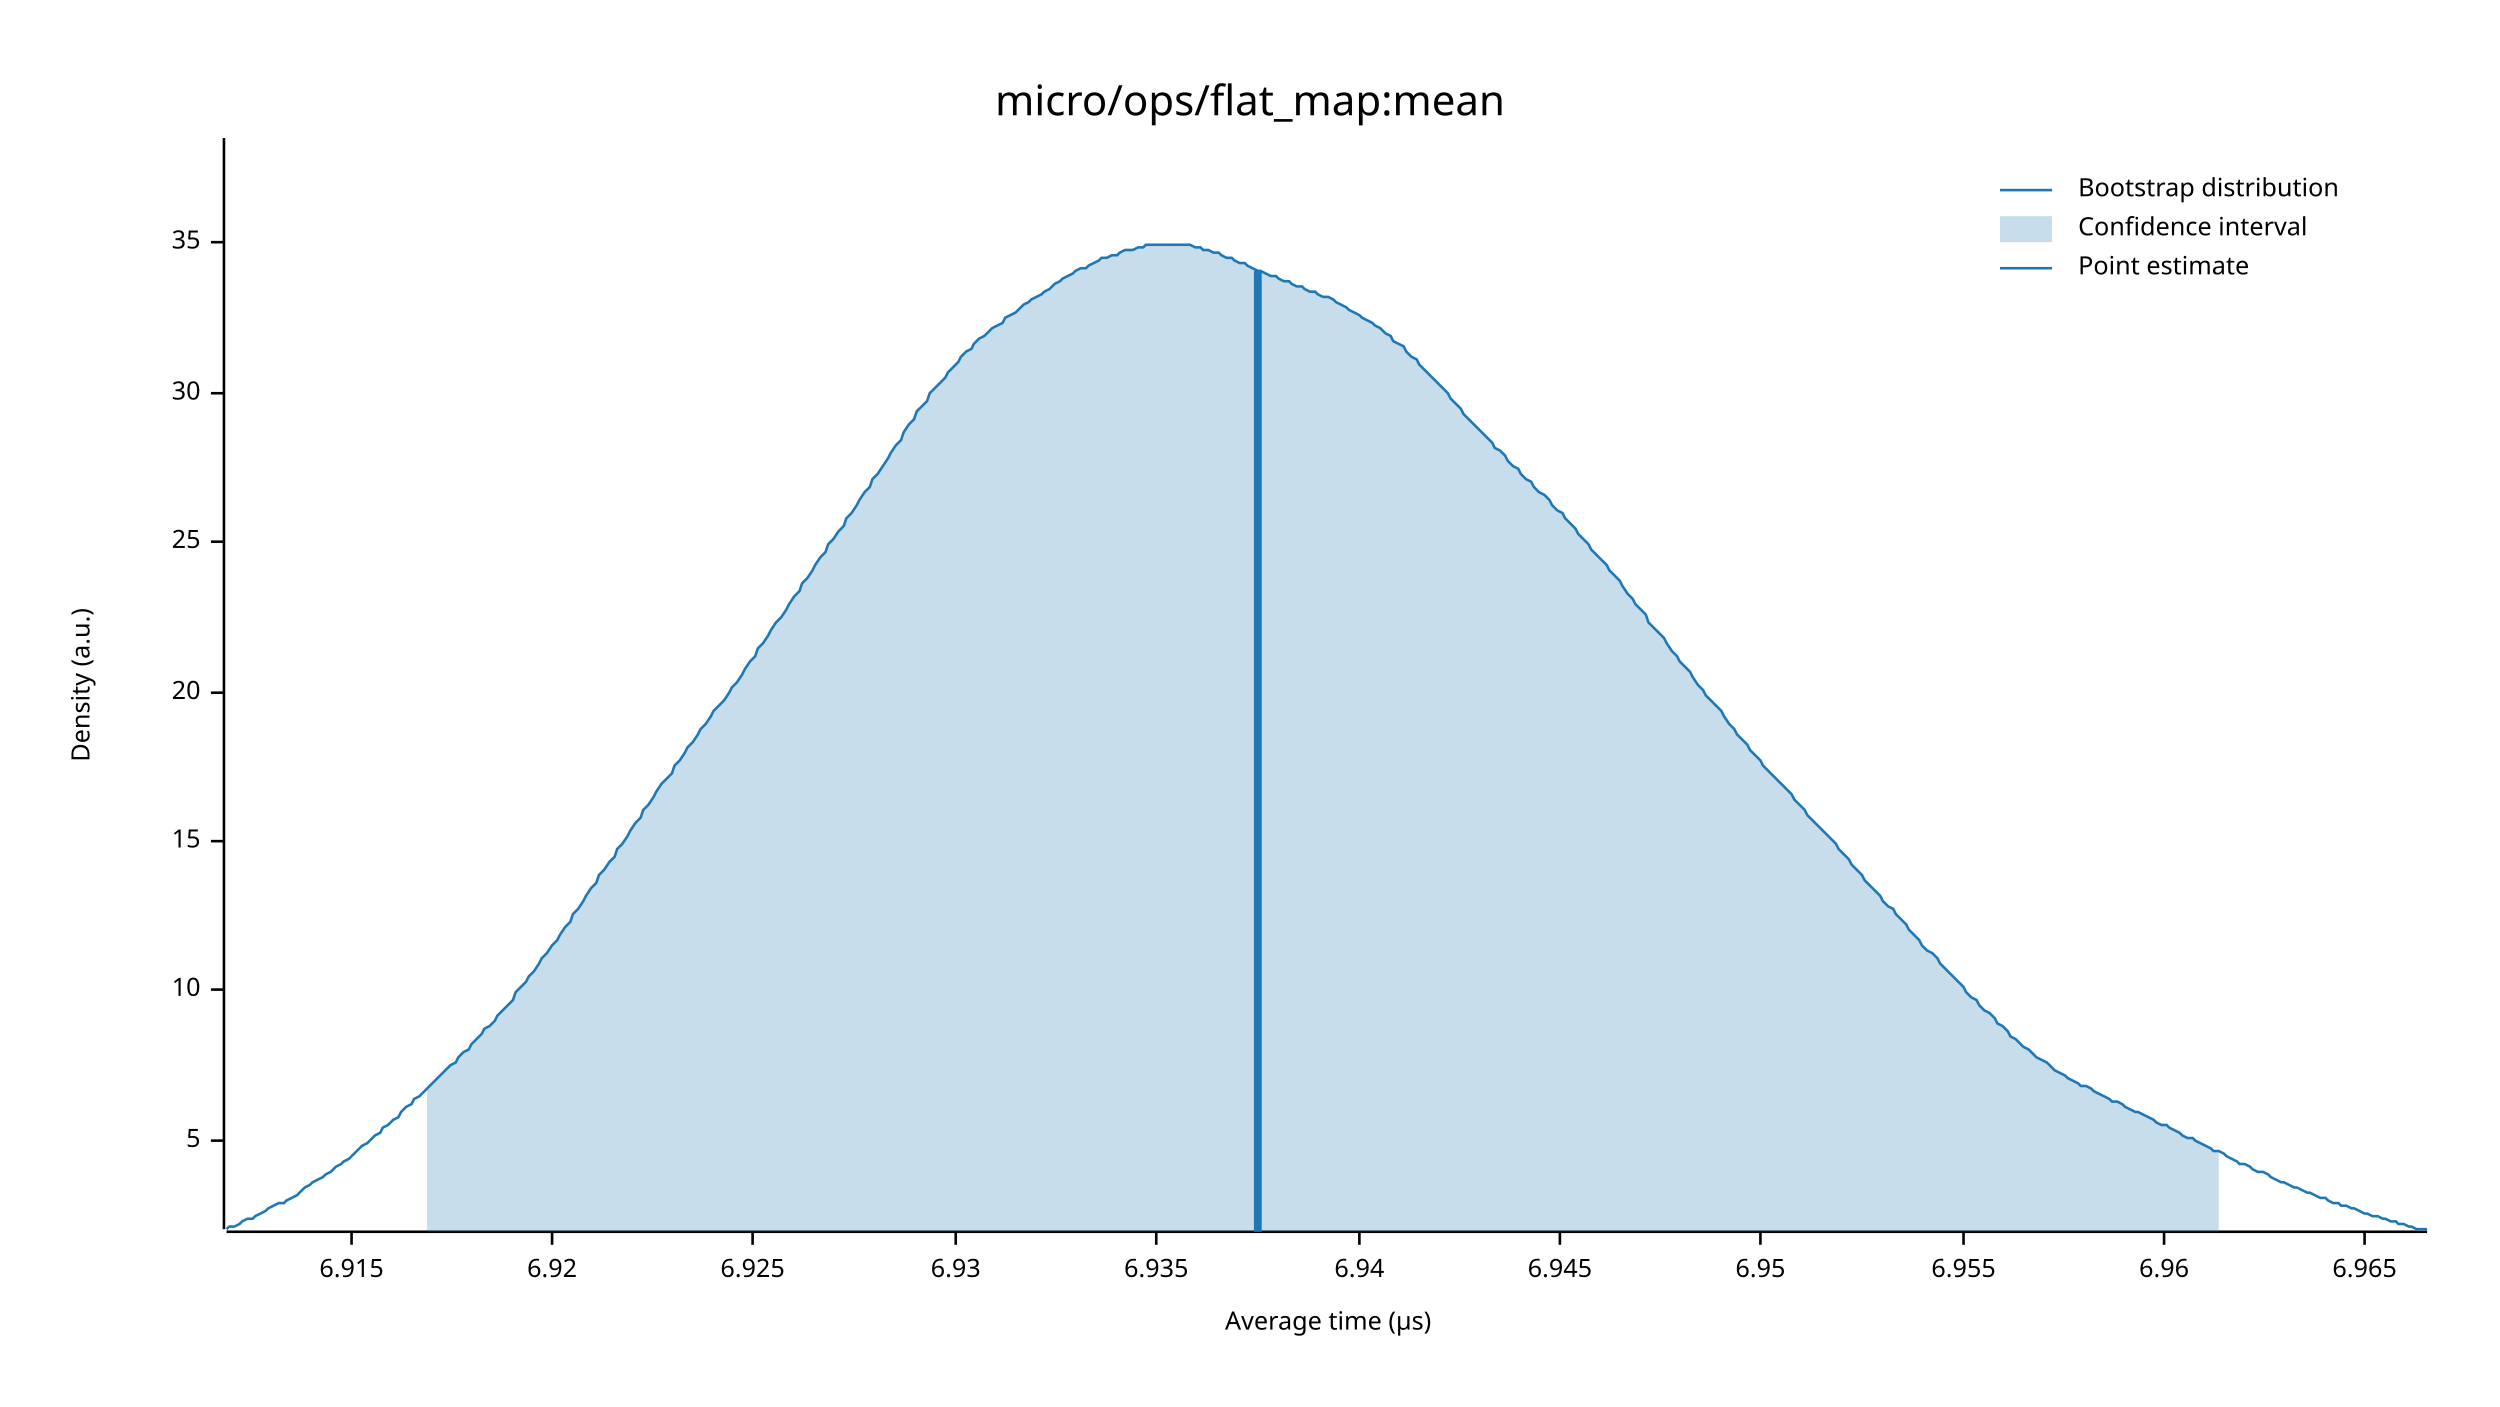
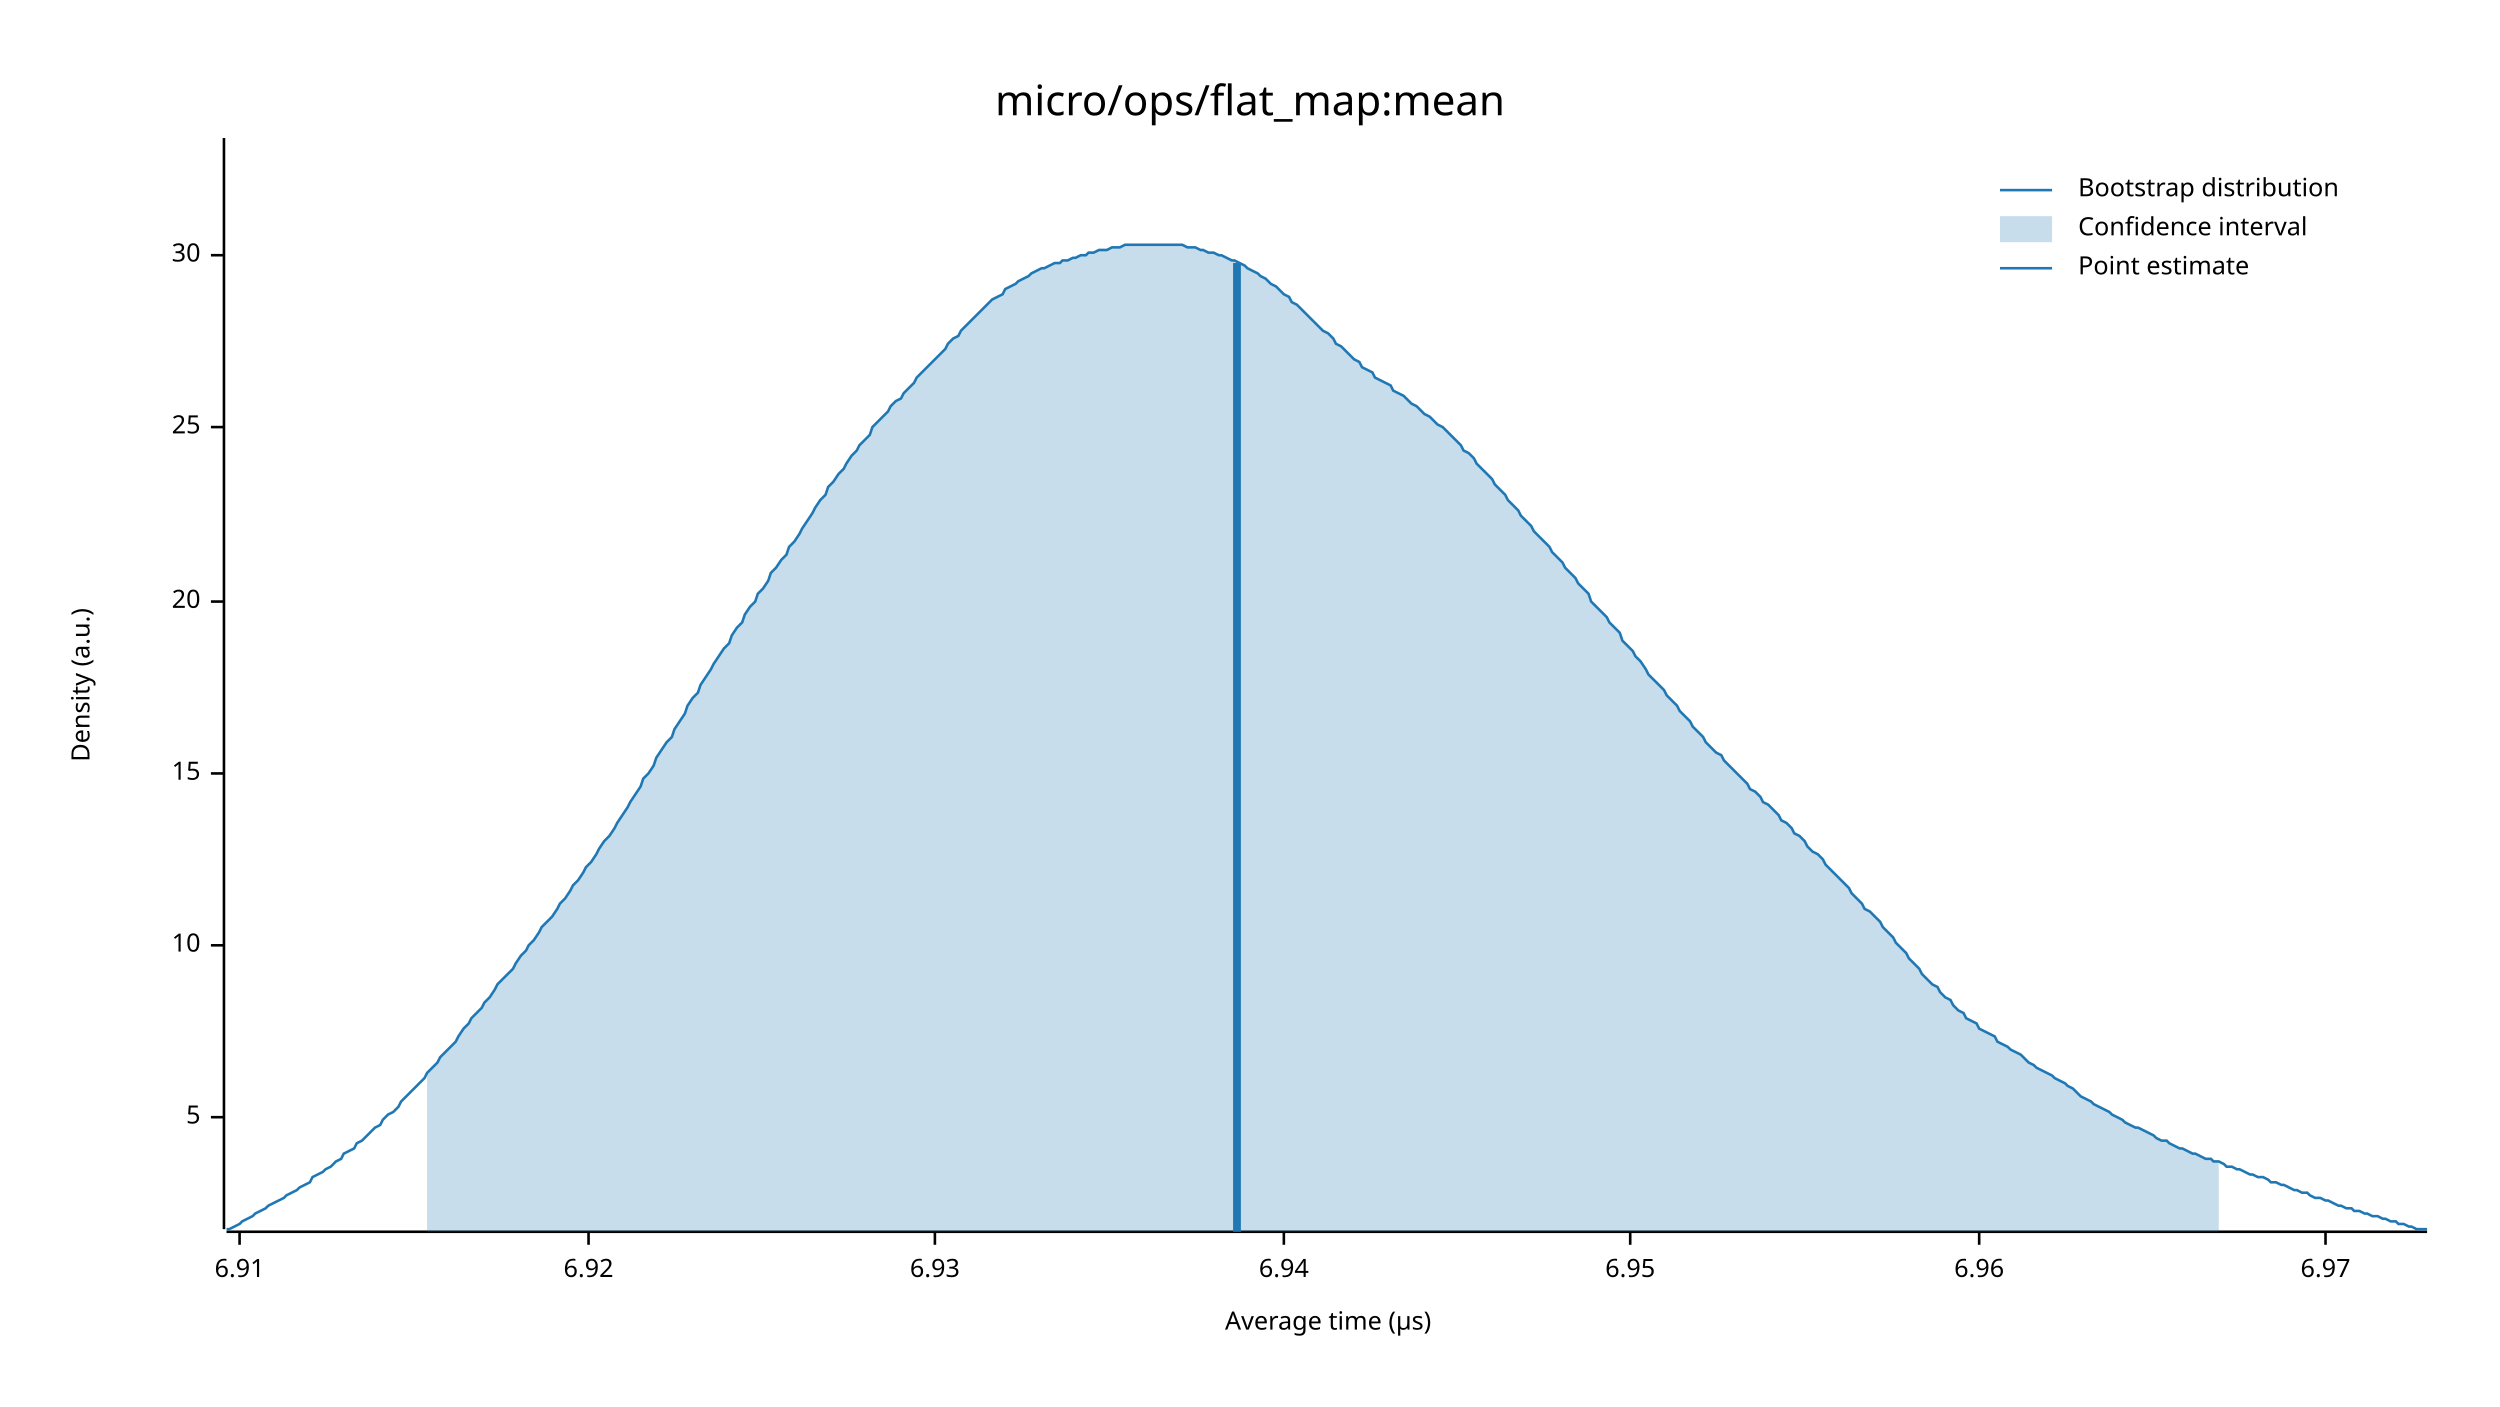
<svg xmlns="http://www.w3.org/2000/svg" width="960" height="540" viewBox="0 0 960 540">
  <text x="480" y="32" dy="0.76em" text-anchor="middle" font-family="sans-serif" font-size="16.129" opacity="1" fill="#000000">
micro/ops/flat_map:mean
</text>
  <text x="27" y="263" dy="0.76em" text-anchor="middle" font-family="sans-serif" font-size="9.677" opacity="1" fill="#000000" transform="rotate(270, 27, 263)">
Density (a.u.)
</text>
  <text x="510" y="513" dy="-0.5ex" text-anchor="middle" font-family="sans-serif" font-size="9.677" opacity="1" fill="#000000">
Average time (µs)
</text>
  <polyline fill="none" opacity="1" stroke="#000000" stroke-width="1" points="86,53 86,472 " />
-   <text x="77" y="438" dy="0.5ex" text-anchor="end" font-family="sans-serif" font-size="9.677" opacity="1" fill="#000000">
+   <text x="77" y="429" dy="0.5ex" text-anchor="end" font-family="sans-serif" font-size="9.677" opacity="1" fill="#000000">
5
</text>
-   <polyline fill="none" opacity="1" stroke="#000000" stroke-width="1" points="81,438 86,438 " />
-   <text x="77" y="380" dy="0.5ex" text-anchor="end" font-family="sans-serif" font-size="9.677" opacity="1" fill="#000000">
+   <polyline fill="none" opacity="1" stroke="#000000" stroke-width="1" points="81,429 86,429 " />
+   <text x="77" y="363" dy="0.5ex" text-anchor="end" font-family="sans-serif" font-size="9.677" opacity="1" fill="#000000">
10
</text>
-   <polyline fill="none" opacity="1" stroke="#000000" stroke-width="1" points="81,380 86,380 " />
-   <text x="77" y="323" dy="0.5ex" text-anchor="end" font-family="sans-serif" font-size="9.677" opacity="1" fill="#000000">
+   <polyline fill="none" opacity="1" stroke="#000000" stroke-width="1" points="81,363 86,363 " />
+   <text x="77" y="297" dy="0.5ex" text-anchor="end" font-family="sans-serif" font-size="9.677" opacity="1" fill="#000000">
15
</text>
-   <polyline fill="none" opacity="1" stroke="#000000" stroke-width="1" points="81,323 86,323 " />
-   <text x="77" y="266" dy="0.5ex" text-anchor="end" font-family="sans-serif" font-size="9.677" opacity="1" fill="#000000">
+   <polyline fill="none" opacity="1" stroke="#000000" stroke-width="1" points="81,297 86,297 " />
+   <text x="77" y="231" dy="0.5ex" text-anchor="end" font-family="sans-serif" font-size="9.677" opacity="1" fill="#000000">
20
</text>
-   <polyline fill="none" opacity="1" stroke="#000000" stroke-width="1" points="81,266 86,266 " />
-   <text x="77" y="208" dy="0.5ex" text-anchor="end" font-family="sans-serif" font-size="9.677" opacity="1" fill="#000000">
+   <polyline fill="none" opacity="1" stroke="#000000" stroke-width="1" points="81,231 86,231 " />
+   <text x="77" y="164" dy="0.5ex" text-anchor="end" font-family="sans-serif" font-size="9.677" opacity="1" fill="#000000">
25
</text>
-   <polyline fill="none" opacity="1" stroke="#000000" stroke-width="1" points="81,208 86,208 " />
-   <text x="77" y="151" dy="0.5ex" text-anchor="end" font-family="sans-serif" font-size="9.677" opacity="1" fill="#000000">
+   <polyline fill="none" opacity="1" stroke="#000000" stroke-width="1" points="81,164 86,164 " />
+   <text x="77" y="98" dy="0.5ex" text-anchor="end" font-family="sans-serif" font-size="9.677" opacity="1" fill="#000000">
30
</text>
-   <polyline fill="none" opacity="1" stroke="#000000" stroke-width="1" points="81,151 86,151 " />
-   <text x="77" y="93" dy="0.5ex" text-anchor="end" font-family="sans-serif" font-size="9.677" opacity="1" fill="#000000">
- 35
+   <polyline fill="none" opacity="1" stroke="#000000" stroke-width="1" points="81,98 86,98 " />
+   <polyline fill="none" opacity="1" stroke="#000000" stroke-width="1" points="87,473 932,473 " />
+   <text x="92" y="483" dy="0.76em" text-anchor="middle" font-family="sans-serif" font-size="9.677" opacity="1" fill="#000000">
+ 6.91
</text>
-   <polyline fill="none" opacity="1" stroke="#000000" stroke-width="1" points="81,93 86,93 " />
-   <polyline fill="none" opacity="1" stroke="#000000" stroke-width="1" points="87,473 932,473 " />
-   <text x="135" y="483" dy="0.76em" text-anchor="middle" font-family="sans-serif" font-size="9.677" opacity="1" fill="#000000">
- 6.915
- </text>
-   <polyline fill="none" opacity="1" stroke="#000000" stroke-width="1" points="135,473 135,478 " />
-   <text x="212" y="483" dy="0.76em" text-anchor="middle" font-family="sans-serif" font-size="9.677" opacity="1" fill="#000000">
+   <polyline fill="none" opacity="1" stroke="#000000" stroke-width="1" points="92,473 92,478 " />
+   <text x="226" y="483" dy="0.76em" text-anchor="middle" font-family="sans-serif" font-size="9.677" opacity="1" fill="#000000">
6.92
</text>
-   <polyline fill="none" opacity="1" stroke="#000000" stroke-width="1" points="212,473 212,478 " />
-   <text x="289" y="483" dy="0.76em" text-anchor="middle" font-family="sans-serif" font-size="9.677" opacity="1" fill="#000000">
- 6.925
- </text>
-   <polyline fill="none" opacity="1" stroke="#000000" stroke-width="1" points="289,473 289,478 " />
-   <text x="367" y="483" dy="0.76em" text-anchor="middle" font-family="sans-serif" font-size="9.677" opacity="1" fill="#000000">
+   <polyline fill="none" opacity="1" stroke="#000000" stroke-width="1" points="226,473 226,478 " />
+   <text x="359" y="483" dy="0.76em" text-anchor="middle" font-family="sans-serif" font-size="9.677" opacity="1" fill="#000000">
6.93
</text>
-   <polyline fill="none" opacity="1" stroke="#000000" stroke-width="1" points="367,473 367,478 " />
-   <text x="444" y="483" dy="0.76em" text-anchor="middle" font-family="sans-serif" font-size="9.677" opacity="1" fill="#000000">
- 6.935
- </text>
-   <polyline fill="none" opacity="1" stroke="#000000" stroke-width="1" points="444,473 444,478 " />
-   <text x="522" y="483" dy="0.76em" text-anchor="middle" font-family="sans-serif" font-size="9.677" opacity="1" fill="#000000">
+   <polyline fill="none" opacity="1" stroke="#000000" stroke-width="1" points="359,473 359,478 " />
+   <text x="493" y="483" dy="0.76em" text-anchor="middle" font-family="sans-serif" font-size="9.677" opacity="1" fill="#000000">
6.94
</text>
-   <polyline fill="none" opacity="1" stroke="#000000" stroke-width="1" points="522,473 522,478 " />
-   <text x="599" y="483" dy="0.76em" text-anchor="middle" font-family="sans-serif" font-size="9.677" opacity="1" fill="#000000">
- 6.945
- </text>
-   <polyline fill="none" opacity="1" stroke="#000000" stroke-width="1" points="599,473 599,478 " />
-   <text x="676" y="483" dy="0.76em" text-anchor="middle" font-family="sans-serif" font-size="9.677" opacity="1" fill="#000000">
+   <polyline fill="none" opacity="1" stroke="#000000" stroke-width="1" points="493,473 493,478 " />
+   <text x="626" y="483" dy="0.76em" text-anchor="middle" font-family="sans-serif" font-size="9.677" opacity="1" fill="#000000">
6.95
</text>
-   <polyline fill="none" opacity="1" stroke="#000000" stroke-width="1" points="676,473 676,478 " />
-   <text x="754" y="483" dy="0.76em" text-anchor="middle" font-family="sans-serif" font-size="9.677" opacity="1" fill="#000000">
- 6.955
- </text>
-   <polyline fill="none" opacity="1" stroke="#000000" stroke-width="1" points="754,473 754,478 " />
-   <text x="831" y="483" dy="0.76em" text-anchor="middle" font-family="sans-serif" font-size="9.677" opacity="1" fill="#000000">
+   <polyline fill="none" opacity="1" stroke="#000000" stroke-width="1" points="626,473 626,478 " />
+   <text x="760" y="483" dy="0.76em" text-anchor="middle" font-family="sans-serif" font-size="9.677" opacity="1" fill="#000000">
6.96
</text>
-   <polyline fill="none" opacity="1" stroke="#000000" stroke-width="1" points="831,473 831,478 " />
-   <text x="908" y="483" dy="0.76em" text-anchor="middle" font-family="sans-serif" font-size="9.677" opacity="1" fill="#000000">
- 6.965
+   <polyline fill="none" opacity="1" stroke="#000000" stroke-width="1" points="760,473 760,478 " />
+   <text x="893" y="483" dy="0.76em" text-anchor="middle" font-family="sans-serif" font-size="9.677" opacity="1" fill="#000000">
+ 6.97
</text>
-   <polyline fill="none" opacity="1" stroke="#000000" stroke-width="1" points="908,473 908,478 " />
-   <polyline fill="none" opacity="1" stroke="#1F78B4" stroke-width="1" points="87,472 88,471 90,471 92,470 93,469 95,468 97,468 98,467 100,466 102,465 103,464 105,463 107,462 109,462 110,461 112,460 114,459 115,458 117,456 119,455 120,454 122,453 124,452 125,451 127,450 129,448 131,447 132,446 134,445 136,443 137,442 139,440 141,439 142,438 144,436 146,435 147,433 149,432 151,430 153,429 154,427 156,425 158,424 159,422 161,421 163,419 164,418 166,416 168,414 169,413 171,411 173,409 175,408 176,406 178,404 180,403 181,401 183,399 185,397 186,395 188,394 190,392 191,390 193,388 195,386 197,384 198,381 200,379 202,377 203,375 205,373 207,370 208,368 210,366 212,363 214,361 215,359 217,356 219,354 220,351 222,349 224,346 225,344 227,341 229,339 230,336 232,334 234,331 236,329 237,326 239,324 241,321 242,319 244,316 246,314 247,311 249,309 251,306 252,304 254,301 256,299 258,297 259,294 261,292 263,289 264,287 266,285 268,282 269,280 271,278 273,275 274,273 276,271 278,269 280,266 281,264 283,262 285,259 286,257 288,254 290,252 291,249 293,247 295,244 296,242 298,239 300,237 302,234 303,232 305,229 307,227 308,224 310,222 312,219 313,217 315,214 317,212 318,209 320,207 322,204 324,202 325,199 327,197 329,194 330,192 332,189 334,187 335,184 337,182 339,179 341,176 342,174 344,171 346,169 347,166 349,163 351,161 352,158 354,156 356,154 357,151 359,149 361,147 363,145 364,143 366,141 368,139 369,137 371,135 373,134 374,132 376,130 378,129 379,128 381,126 383,125 385,124 386,122 388,121 390,120 391,119 393,117 395,116 396,115 398,114 400,113 401,112 403,111 405,109 407,108 408,107 410,106 412,105 413,104 415,103 417,103 418,102 420,101 422,100 423,99 425,99 427,98 429,98 430,97 432,96 434,96 435,96 437,95 439,95 440,94 442,94 444,94 445,94 447,94 449,94 451,94 452,94 454,94 456,94 457,94 459,95 461,95 462,96 464,96 466,97 468,97 469,98 471,99 473,99 474,100 476,101 478,101 479,102 481,103 483,104 484,104 486,105 488,106 490,106 491,107 493,108 495,108 496,109 498,110 500,110 501,111 503,112 505,112 506,113 508,114 510,114 512,115 513,116 515,117 517,118 518,119 520,120 522,121 523,122 525,123 527,124 528,125 530,126 532,128 534,129 535,131 537,132 539,133 540,135 542,137 544,138 545,140 547,142 549,144 550,145 552,147 554,149 556,151 557,153 559,155 561,157 562,159 564,161 566,163 567,164 569,166 571,168 573,170 574,172 576,173 578,175 579,177 581,179 583,180 584,182 586,184 588,185 589,187 591,189 593,190 595,192 596,194 598,196 600,197 601,199 603,201 605,203 606,205 608,207 610,209 611,211 613,213 615,215 617,217 618,219 620,221 622,223 623,225 625,228 627,230 628,232 630,234 632,236 633,239 635,241 637,243 639,245 640,247 642,250 644,252 645,254 647,256 649,258 650,260 652,263 654,265 655,267 657,269 659,271 661,273 662,275 664,278 666,280 667,282 669,284 671,286 672,288 674,290 676,292 677,294 679,296 681,298 683,300 684,301 686,303 688,305 689,307 691,309 693,311 694,313 696,315 698,317 700,319 701,320 703,322 705,324 706,326 708,328 710,330 711,332 713,334 715,336 716,338 718,340 720,342 722,344 723,346 725,348 727,349 728,351 730,353 732,355 733,357 735,359 737,361 738,363 740,365 742,366 744,368 745,370 747,372 749,374 750,375 752,377 754,379 755,381 757,383 759,384 760,386 762,388 764,389 766,391 767,393 769,394 771,396 772,398 774,399 776,401 777,402 779,403 781,405 782,406 784,407 786,408 788,410 789,411 791,412 793,413 794,414 796,415 798,416 799,417 801,417 803,418 804,419 806,420 808,421 810,422 811,423 813,423 815,424 816,425 818,426 820,427 821,427 823,428 825,429 827,430 828,431 830,432 832,432 833,433 835,434 837,435 838,436 840,437 842,437 843,438 845,439 847,440 849,441 850,442 852,442 854,443 855,444 857,445 859,446 860,447 862,447 864,448 865,449 867,450 869,450 871,451 872,452 874,453 876,454 877,454 879,455 881,456 882,456 884,457 886,458 887,458 889,459 891,460 893,460 894,461 896,462 898,462 899,463 901,463 903,464 904,464 906,465 908,466 909,466 911,467 913,467 915,468 916,468 918,469 920,469 921,470 923,470 925,471 926,471 928,472 930,472 932,472 " />
-   <polygon opacity="0.25" fill="#1F78B4" points="164,418 166,416 168,414 169,413 171,411 173,409 175,408 176,406 178,404 180,403 181,401 183,399 185,397 186,395 188,394 190,392 191,390 193,388 195,386 197,384 198,381 200,379 202,377 203,375 205,373 207,370 208,368 210,366 212,363 214,361 215,359 217,356 219,354 220,351 222,349 224,346 225,344 227,341 229,339 230,336 232,334 234,331 236,329 237,326 239,324 241,321 242,319 244,316 246,314 247,311 249,309 251,306 252,304 254,301 256,299 258,297 259,294 261,292 263,289 264,287 266,285 268,282 269,280 271,278 273,275 274,273 276,271 278,269 280,266 281,264 283,262 285,259 286,257 288,254 290,252 291,249 293,247 295,244 296,242 298,239 300,237 302,234 303,232 305,229 307,227 308,224 310,222 312,219 313,217 315,214 317,212 318,209 320,207 322,204 324,202 325,199 327,197 329,194 330,192 332,189 334,187 335,184 337,182 339,179 341,176 342,174 344,171 346,169 347,166 349,163 351,161 352,158 354,156 356,154 357,151 359,149 361,147 363,145 364,143 366,141 368,139 369,137 371,135 373,134 374,132 376,130 378,129 379,128 381,126 383,125 385,124 386,122 388,121 390,120 391,119 393,117 395,116 396,115 398,114 400,113 401,112 403,111 405,109 407,108 408,107 410,106 412,105 413,104 415,103 417,103 418,102 420,101 422,100 423,99 425,99 427,98 429,98 430,97 432,96 434,96 435,96 437,95 439,95 440,94 442,94 444,94 445,94 447,94 449,94 451,94 452,94 454,94 456,94 457,94 459,95 461,95 462,96 464,96 466,97 468,97 469,98 471,99 473,99 474,100 476,101 478,101 479,102 481,103 483,104 484,104 486,105 488,106 490,106 491,107 493,108 495,108 496,109 498,110 500,110 501,111 503,112 505,112 506,113 508,114 510,114 512,115 513,116 515,117 517,118 518,119 520,120 522,121 523,122 525,123 527,124 528,125 530,126 532,128 534,129 535,131 537,132 539,133 540,135 542,137 544,138 545,140 547,142 549,144 550,145 552,147 554,149 556,151 557,153 559,155 561,157 562,159 564,161 566,163 567,164 569,166 571,168 573,170 574,172 576,173 578,175 579,177 581,179 583,180 584,182 586,184 588,185 589,187 591,189 593,190 595,192 596,194 598,196 600,197 601,199 603,201 605,203 606,205 608,207 610,209 611,211 613,213 615,215 617,217 618,219 620,221 622,223 623,225 625,228 627,230 628,232 630,234 632,236 633,239 635,241 637,243 639,245 640,247 642,250 644,252 645,254 647,256 649,258 650,260 652,263 654,265 655,267 657,269 659,271 661,273 662,275 664,278 666,280 667,282 669,284 671,286 672,288 674,290 676,292 677,294 679,296 681,298 683,300 684,301 686,303 688,305 689,307 691,309 693,311 694,313 696,315 698,317 700,319 701,320 703,322 705,324 706,326 708,328 710,330 711,332 713,334 715,336 716,338 718,340 720,342 722,344 723,346 725,348 727,349 728,351 730,353 732,355 733,357 735,359 737,361 738,363 740,365 742,366 744,368 745,370 747,372 749,374 750,375 752,377 754,379 755,381 757,383 759,384 760,386 762,388 764,389 766,391 767,393 769,394 771,396 772,398 774,399 776,401 777,402 779,403 781,405 782,406 784,407 786,408 788,410 789,411 791,412 793,413 794,414 796,415 798,416 799,417 801,417 803,418 804,419 806,420 808,421 810,422 811,423 813,423 815,424 816,425 818,426 820,427 821,427 823,428 825,429 827,430 828,431 830,432 832,432 833,433 835,434 837,435 838,436 840,437 842,437 843,438 845,439 847,440 849,441 850,442 852,442 852,473 164,473 " />
-   <polyline fill="none" opacity="1" stroke="#1F78B4" stroke-width="3" points="483,473 483,104 " />
+   <polyline fill="none" opacity="1" stroke="#000000" stroke-width="1" points="893,473 893,478 " />
+   <polyline fill="none" opacity="1" stroke="#1F78B4" stroke-width="1" points="87,472 88,472 90,471 92,470 93,469 95,468 97,467 98,466 100,465 102,464 103,463 105,462 107,461 109,460 110,459 112,458 114,457 115,456 117,455 119,454 120,452 122,451 124,450 125,449 127,448 129,446 131,445 132,443 134,442 136,441 137,439 139,438 141,436 142,435 144,433 146,432 147,430 149,428 151,427 153,425 154,423 156,421 158,419 159,418 161,416 163,414 164,412 166,410 168,408 169,406 171,404 173,402 175,400 176,398 178,395 180,393 181,391 183,389 185,387 186,385 188,383 190,380 191,378 193,376 195,374 197,372 198,370 200,367 202,365 203,363 205,361 207,358 208,356 210,354 212,352 214,349 215,347 217,345 219,342 220,340 222,338 224,335 225,333 227,331 229,328 230,326 232,323 234,321 236,318 237,316 239,313 241,310 242,308 244,305 246,302 247,299 249,297 251,294 252,291 254,288 256,285 258,283 259,280 261,277 263,274 264,271 266,268 268,266 269,263 271,260 273,257 274,255 276,252 278,249 280,247 281,244 283,241 285,239 286,236 288,233 290,231 291,228 293,226 295,223 296,220 298,218 300,215 302,213 303,210 305,208 307,205 308,203 310,200 312,197 313,195 315,192 317,190 318,187 320,185 322,182 324,180 325,178 327,175 329,173 330,171 332,169 334,167 335,164 337,162 339,160 341,158 342,156 344,154 346,153 347,151 349,149 351,147 352,145 354,143 356,141 357,140 359,138 361,136 363,134 364,132 366,130 368,129 369,127 371,125 373,123 374,122 376,120 378,118 379,117 381,115 383,114 385,113 386,111 388,110 390,109 391,108 393,107 395,106 396,105 398,104 400,103 401,103 403,102 405,101 407,101 408,100 410,100 412,99 413,99 415,98 417,98 418,97 420,97 422,96 423,96 425,96 427,95 429,95 430,95 432,94 434,94 435,94 437,94 439,94 440,94 442,94 444,94 445,94 447,94 449,94 451,94 452,94 454,94 456,95 457,95 459,95 461,96 462,96 464,97 466,97 468,98 469,98 471,99 473,100 474,100 476,101 478,102 479,103 481,104 483,105 484,106 486,107 488,109 490,110 491,111 493,113 495,114 496,116 498,117 500,119 501,120 503,122 505,124 506,125 508,127 510,128 512,130 513,132 515,133 517,135 518,136 520,138 522,139 523,141 525,142 527,143 528,145 530,146 532,147 534,148 535,150 537,151 539,152 540,153 542,155 544,156 545,157 547,159 549,160 550,161 552,163 554,164 556,166 557,167 559,169 561,171 562,173 564,174 566,176 567,178 569,180 571,182 573,184 574,186 576,188 578,190 579,192 581,194 583,196 584,198 586,200 588,202 589,204 591,206 593,208 595,210 596,212 598,214 600,216 601,218 603,220 605,222 606,224 608,226 610,228 611,231 613,233 615,235 617,237 618,239 620,241 622,243 623,246 625,248 627,250 628,252 630,254 632,257 633,259 635,261 637,263 639,265 640,267 642,269 644,271 645,273 647,275 649,277 650,279 652,281 654,283 655,285 657,287 659,289 661,290 662,292 664,294 666,296 667,297 669,299 671,301 672,303 674,304 676,306 677,308 679,309 681,311 683,313 684,315 686,316 688,318 689,320 691,321 693,323 694,325 696,327 698,328 700,330 701,332 703,334 705,336 706,337 708,339 710,341 711,343 713,345 715,347 716,349 718,350 720,352 722,354 723,356 725,358 727,360 728,362 730,364 732,366 733,368 735,370 737,372 738,374 740,376 742,378 744,379 745,381 747,383 749,384 750,386 752,388 754,389 755,391 757,392 759,393 760,395 762,396 764,397 766,398 767,400 769,401 771,402 772,403 774,404 776,405 777,406 779,408 781,409 782,410 784,411 786,412 788,413 789,414 791,415 793,416 794,417 796,418 798,420 799,421 801,422 803,423 804,424 806,425 808,426 810,427 811,428 813,429 815,430 816,431 818,432 820,433 821,433 823,434 825,435 827,436 828,437 830,438 832,438 833,439 835,440 837,441 838,441 840,442 842,443 843,443 845,444 847,445 849,445 850,446 852,446 854,447 855,448 857,448 859,449 860,449 862,450 864,451 865,451 867,452 869,452 871,453 872,454 874,454 876,455 877,455 879,456 881,457 882,457 884,458 886,458 887,459 889,460 891,460 893,461 894,461 896,462 898,463 899,463 901,464 903,464 904,465 906,465 908,466 909,466 911,467 913,467 915,468 916,468 918,469 920,469 921,470 923,470 925,471 926,471 928,472 930,472 932,472 " />
+   <polygon opacity="0.25" fill="#1F78B4" points="164,412 166,410 168,408 169,406 171,404 173,402 175,400 176,398 178,395 180,393 181,391 183,389 185,387 186,385 188,383 190,380 191,378 193,376 195,374 197,372 198,370 200,367 202,365 203,363 205,361 207,358 208,356 210,354 212,352 214,349 215,347 217,345 219,342 220,340 222,338 224,335 225,333 227,331 229,328 230,326 232,323 234,321 236,318 237,316 239,313 241,310 242,308 244,305 246,302 247,299 249,297 251,294 252,291 254,288 256,285 258,283 259,280 261,277 263,274 264,271 266,268 268,266 269,263 271,260 273,257 274,255 276,252 278,249 280,247 281,244 283,241 285,239 286,236 288,233 290,231 291,228 293,226 295,223 296,220 298,218 300,215 302,213 303,210 305,208 307,205 308,203 310,200 312,197 313,195 315,192 317,190 318,187 320,185 322,182 324,180 325,178 327,175 329,173 330,171 332,169 334,167 335,164 337,162 339,160 341,158 342,156 344,154 346,153 347,151 349,149 351,147 352,145 354,143 356,141 357,140 359,138 361,136 363,134 364,132 366,130 368,129 369,127 371,125 373,123 374,122 376,120 378,118 379,117 381,115 383,114 385,113 386,111 388,110 390,109 391,108 393,107 395,106 396,105 398,104 400,103 401,103 403,102 405,101 407,101 408,100 410,100 412,99 413,99 415,98 417,98 418,97 420,97 422,96 423,96 425,96 427,95 429,95 430,95 432,94 434,94 435,94 437,94 439,94 440,94 442,94 444,94 445,94 447,94 449,94 451,94 452,94 454,94 456,95 457,95 459,95 461,96 462,96 464,97 466,97 468,98 469,98 471,99 473,100 474,100 476,101 478,102 479,103 481,104 483,105 484,106 486,107 488,109 490,110 491,111 493,113 495,114 496,116 498,117 500,119 501,120 503,122 505,124 506,125 508,127 510,128 512,130 513,132 515,133 517,135 518,136 520,138 522,139 523,141 525,142 527,143 528,145 530,146 532,147 534,148 535,150 537,151 539,152 540,153 542,155 544,156 545,157 547,159 549,160 550,161 552,163 554,164 556,166 557,167 559,169 561,171 562,173 564,174 566,176 567,178 569,180 571,182 573,184 574,186 576,188 578,190 579,192 581,194 583,196 584,198 586,200 588,202 589,204 591,206 593,208 595,210 596,212 598,214 600,216 601,218 603,220 605,222 606,224 608,226 610,228 611,231 613,233 615,235 617,237 618,239 620,241 622,243 623,246 625,248 627,250 628,252 630,254 632,257 633,259 635,261 637,263 639,265 640,267 642,269 644,271 645,273 647,275 649,277 650,279 652,281 654,283 655,285 657,287 659,289 661,290 662,292 664,294 666,296 667,297 669,299 671,301 672,303 674,304 676,306 677,308 679,309 681,311 683,313 684,315 686,316 688,318 689,320 691,321 693,323 694,325 696,327 698,328 700,330 701,332 703,334 705,336 706,337 708,339 710,341 711,343 713,345 715,347 716,349 718,350 720,352 722,354 723,356 725,358 727,360 728,362 730,364 732,366 733,368 735,370 737,372 738,374 740,376 742,378 744,379 745,381 747,383 749,384 750,386 752,388 754,389 755,391 757,392 759,393 760,395 762,396 764,397 766,398 767,400 769,401 771,402 772,403 774,404 776,405 777,406 779,408 781,409 782,410 784,411 786,412 788,413 789,414 791,415 793,416 794,417 796,418 798,420 799,421 801,422 803,423 804,424 806,425 808,426 810,427 811,428 813,429 815,430 816,431 818,432 820,433 821,433 823,434 825,435 827,436 828,437 830,438 832,438 833,439 835,440 837,441 838,441 840,442 842,443 843,443 845,444 847,445 849,445 850,446 852,446 852,473 164,473 " />
+   <polyline fill="none" opacity="1" stroke="#1F78B4" stroke-width="3" points="475,473 475,101 " />
  <text x="798" y="68" dy="0.76em" text-anchor="start" font-family="sans-serif" font-size="9.677" opacity="1" fill="#000000">
Bootstrap distribution
</text>
  <text x="798" y="83" dy="0.76em" text-anchor="start" font-family="sans-serif" font-size="9.677" opacity="1" fill="#000000">
Confidence interval
</text>
  <text x="798" y="98" dy="0.76em" text-anchor="start" font-family="sans-serif" font-size="9.677" opacity="1" fill="#000000">
Point estimate
</text>
  <polyline fill="none" opacity="1" stroke="#1F78B4" stroke-width="1" points="768,73 788,73 " />
  <rect x="768" y="83" width="20" height="10" opacity="0.25" fill="#1F78B4" stroke="none" />
  <polyline fill="none" opacity="1" stroke="#1F78B4" stroke-width="1" points="768,103 788,103 " />
</svg>
